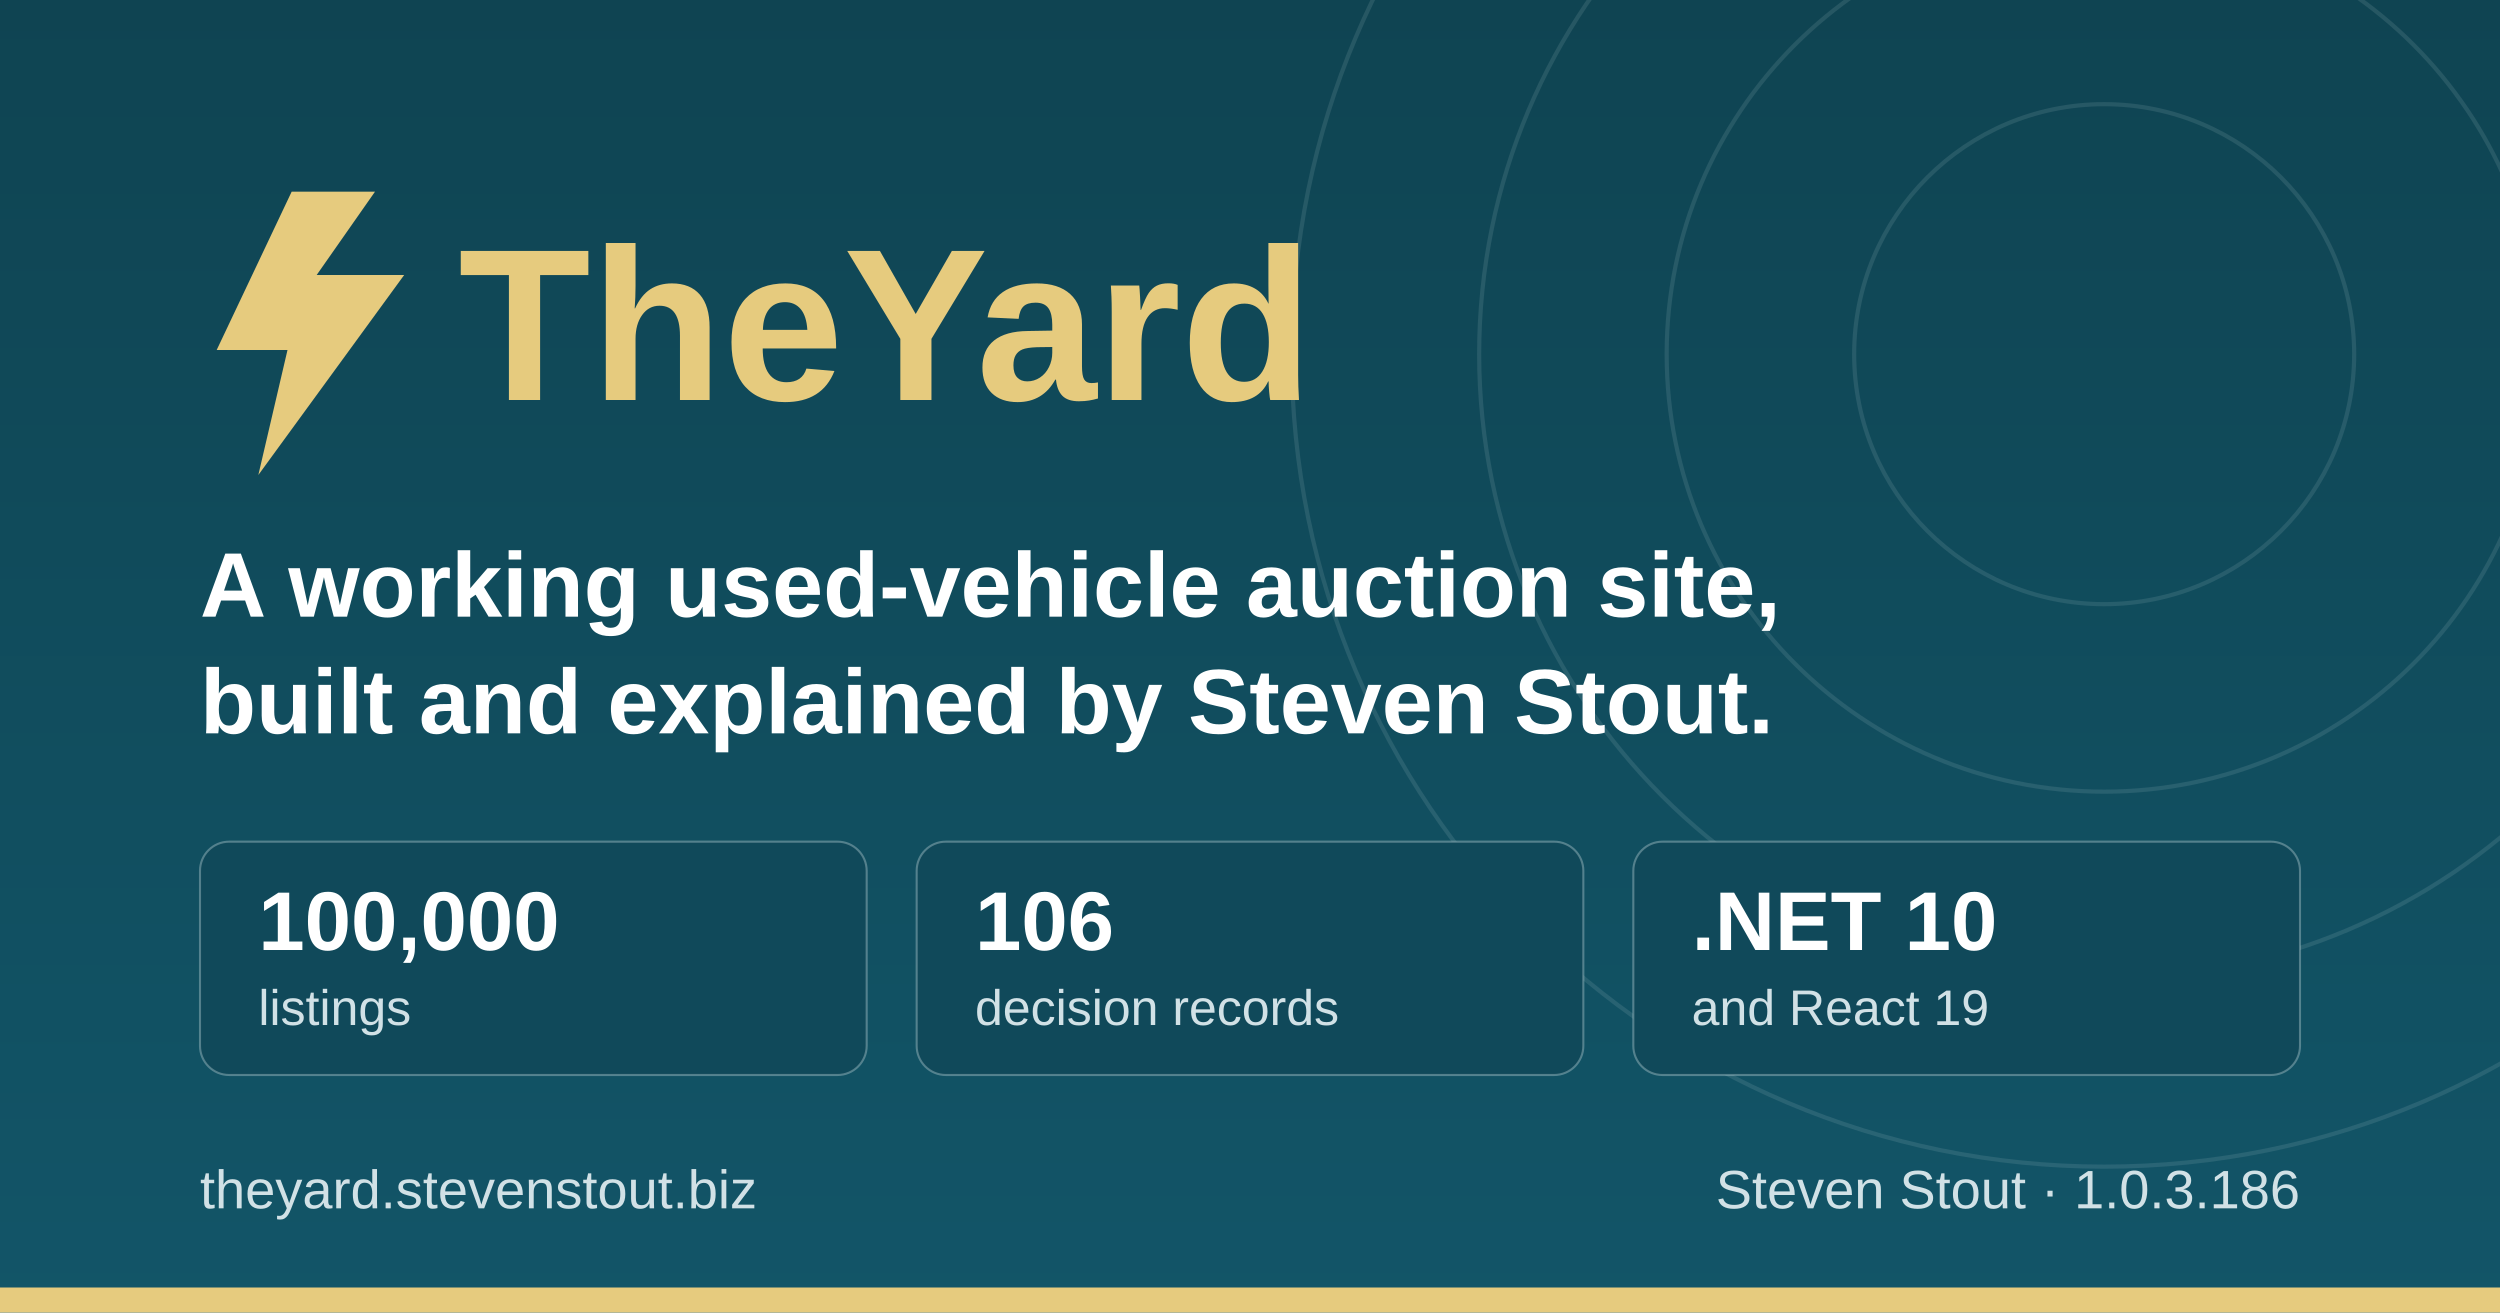
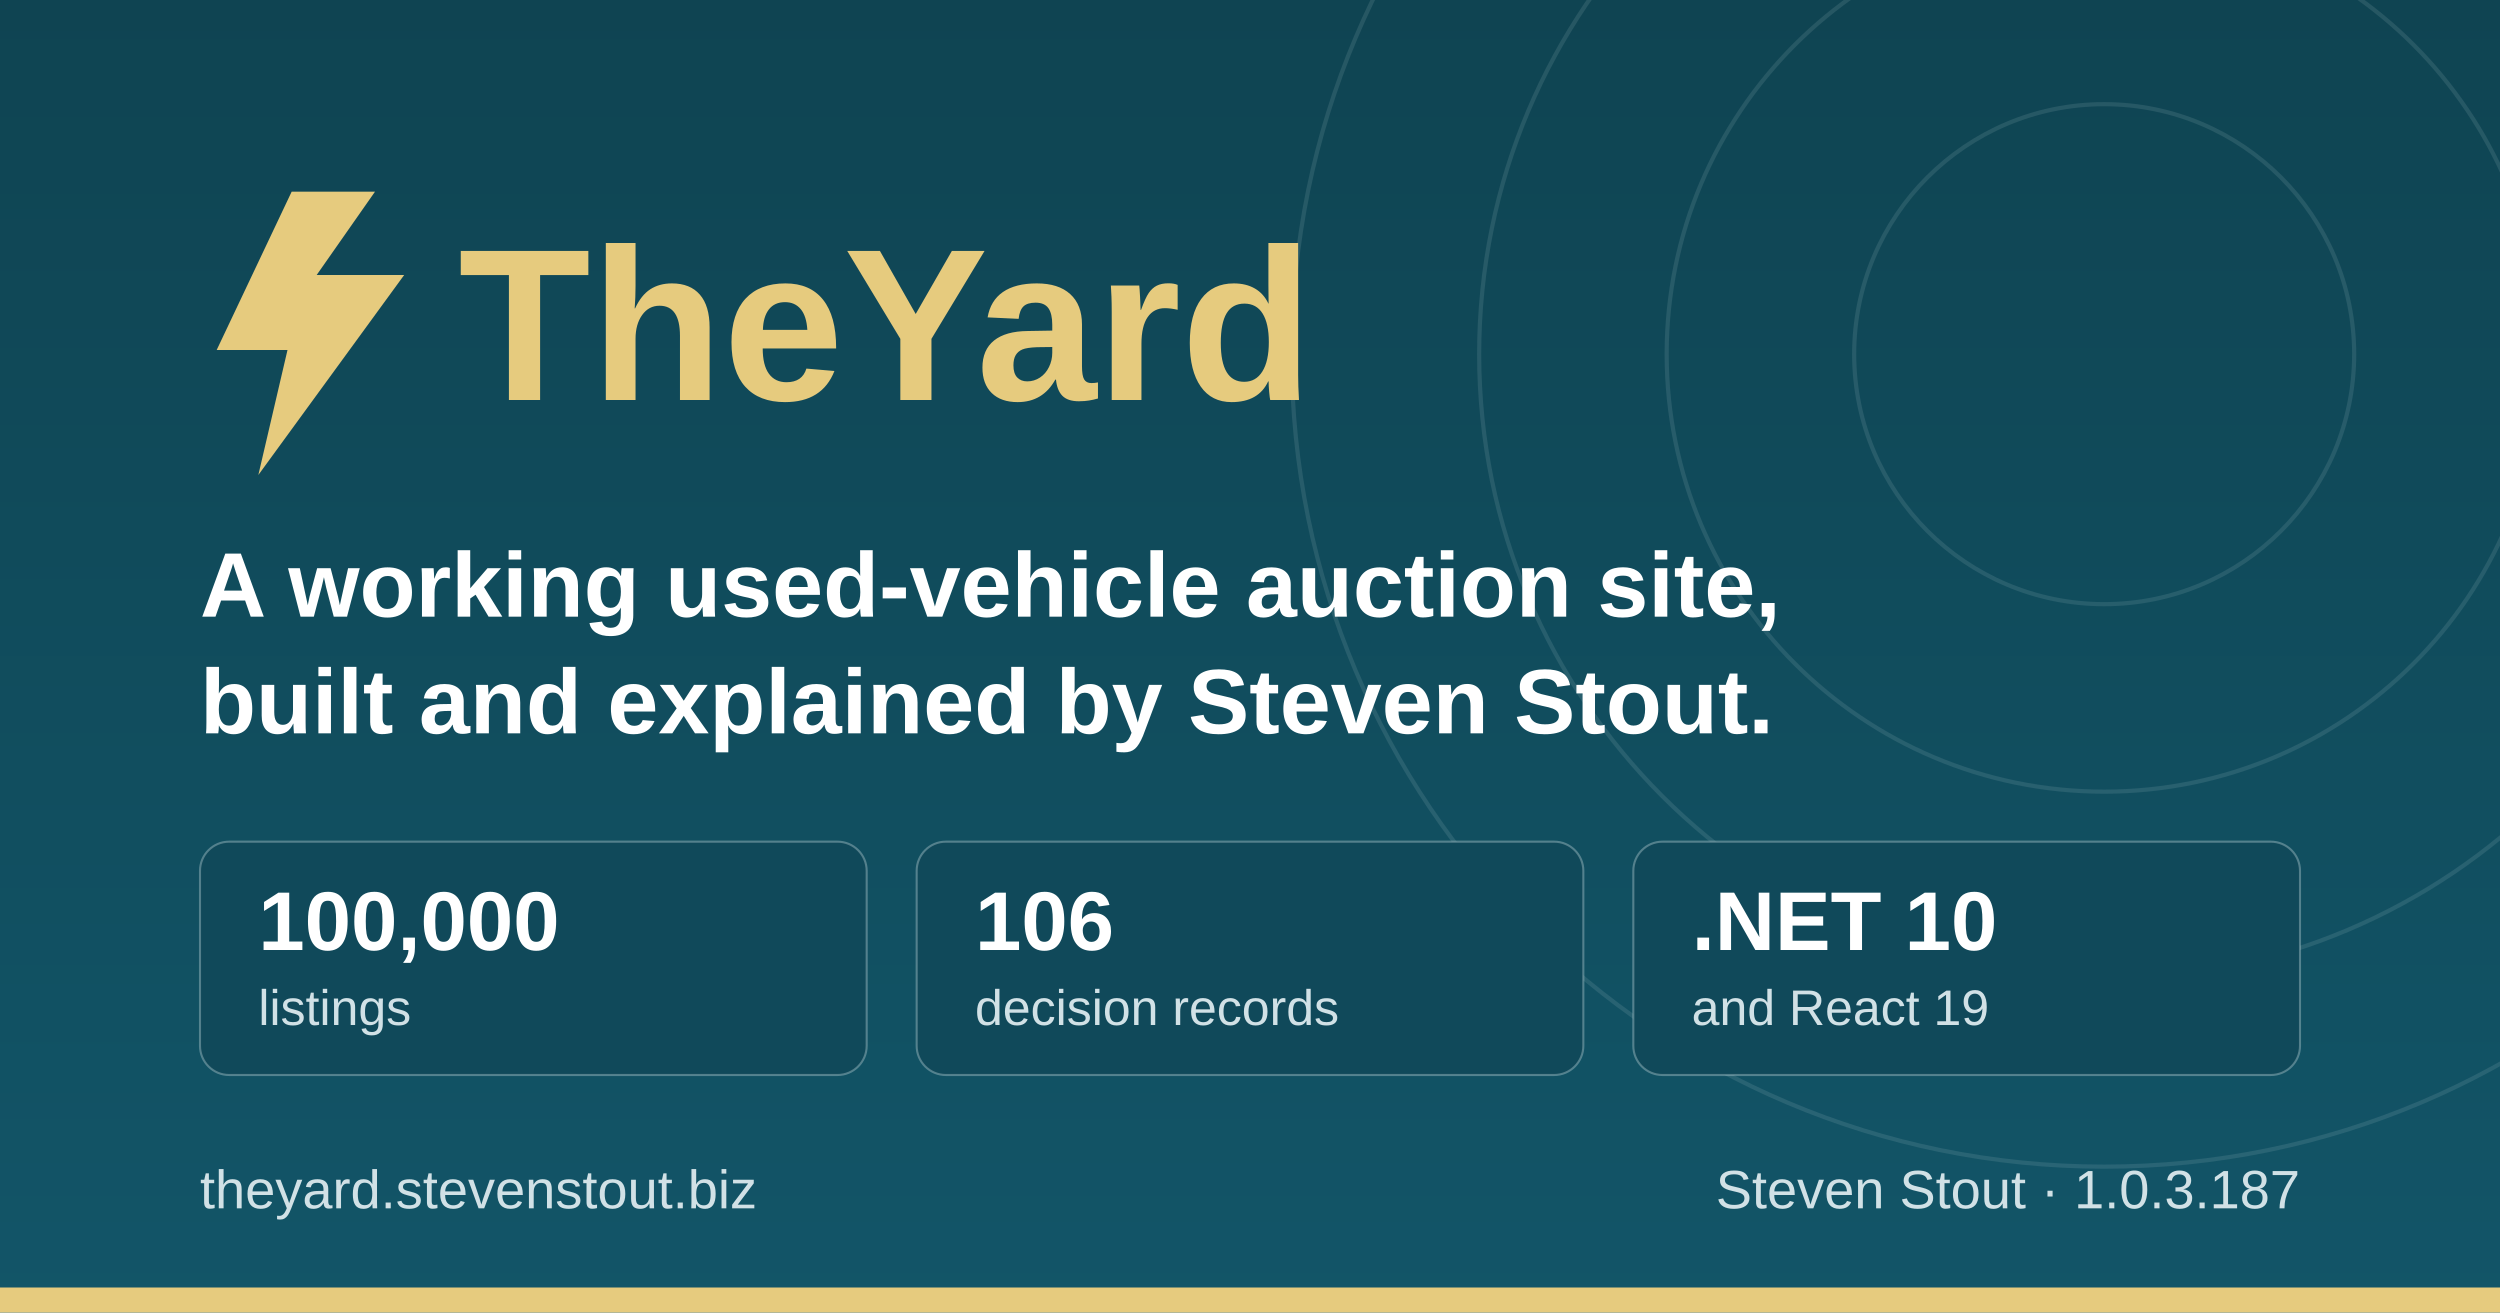
<svg xmlns="http://www.w3.org/2000/svg" width="1200" height="630" viewBox="0 0 1200 630" role="img" aria-label="TheYard, a used-vehicle auction platform, by Steven Stout">
  <defs>
    <linearGradient id="ground" x1="0" y1="0" x2="0" y2="1">
      <stop offset="0" stop-color="#0f4452" />
      <stop offset="1" stop-color="#125568" />
    </linearGradient>
  </defs>
  <rect width="1200" height="630" fill="url(#ground)" />
  <g fill="none" stroke="#d1e1e6" stroke-opacity="0.12" stroke-width="2">
    <circle cx="1010" cy="170" r="120" />
    <circle cx="1010" cy="170" r="210" />
    <circle cx="1010" cy="170" r="300" />
    <circle cx="1010" cy="170" r="390" />
  </g>
  <rect x="0" y="618" width="1200" height="12" fill="#e6cb7e" />
  <g transform="translate(96, 176)">
    <path d="M44 -84 L8 -8 h34 l-14 60 l70 -96 h-42 l28 -40 z" fill="#e6cb7e" />
    <text x="124" y="16" font-family="IBM Plex Sans, Segoe UI, system-ui, Arial, sans-serif" font-size="104" font-weight="700" fill="#e6cb7e">TheYard</text>
  </g>
  <text x="96" y="296" font-family="IBM Plex Sans, Segoe UI, system-ui, Arial, sans-serif" font-size="44" font-weight="600" fill="#ffffff">A working used-vehicle auction site,</text>
  <text x="96" y="352" font-family="IBM Plex Sans, Segoe UI, system-ui, Arial, sans-serif" font-size="44" font-weight="600" fill="#ffffff">built and explained by Steven Stout.</text>
  <g font-family="IBM Plex Sans, Segoe UI, system-ui, Arial, sans-serif">
    <rect x="96" y="404" width="320" height="112" rx="14" fill="#10495a" stroke="#d1e1e6" stroke-opacity="0.35" />
    <text x="124" y="456" font-size="40" font-weight="700" fill="#ffffff">100,000</text>
    <text x="124" y="492" font-size="24" font-weight="500" fill="#d1e1e6">listings</text>
    <rect x="440" y="404" width="320" height="112" rx="14" fill="#10495a" stroke="#d1e1e6" stroke-opacity="0.35" />
    <text x="468" y="456" font-size="40" font-weight="700" fill="#ffffff">106</text>
    <text x="468" y="492" font-size="24" font-weight="500" fill="#d1e1e6">decision records</text>
    <rect x="784" y="404" width="320" height="112" rx="14" fill="#10495a" stroke="#d1e1e6" stroke-opacity="0.35" />
    <text x="812" y="456" font-size="40" font-weight="700" fill="#ffffff">.NET 10</text>
    <text x="812" y="492" font-size="24" font-weight="500" fill="#d1e1e6">and React 19</text>
  </g>
  <text x="96" y="580" font-family="IBM Plex Sans, Segoe UI, system-ui, Arial, sans-serif" font-size="26" font-weight="500" fill="#d1e1e6">theyard.stevenstout.biz</text>
-   <text x="1104" y="580" text-anchor="end" font-family="IBM Plex Sans, Segoe UI, system-ui, Arial, sans-serif" font-size="26" font-weight="500" fill="#d1e1e6">Steven Stout · 1.0.3.186</text>
+   <text x="1104" y="580" text-anchor="end" font-family="IBM Plex Sans, Segoe UI, system-ui, Arial, sans-serif" font-size="26" font-weight="500" fill="#d1e1e6">Steven Stout · 1.0.3.187</text>
</svg>
